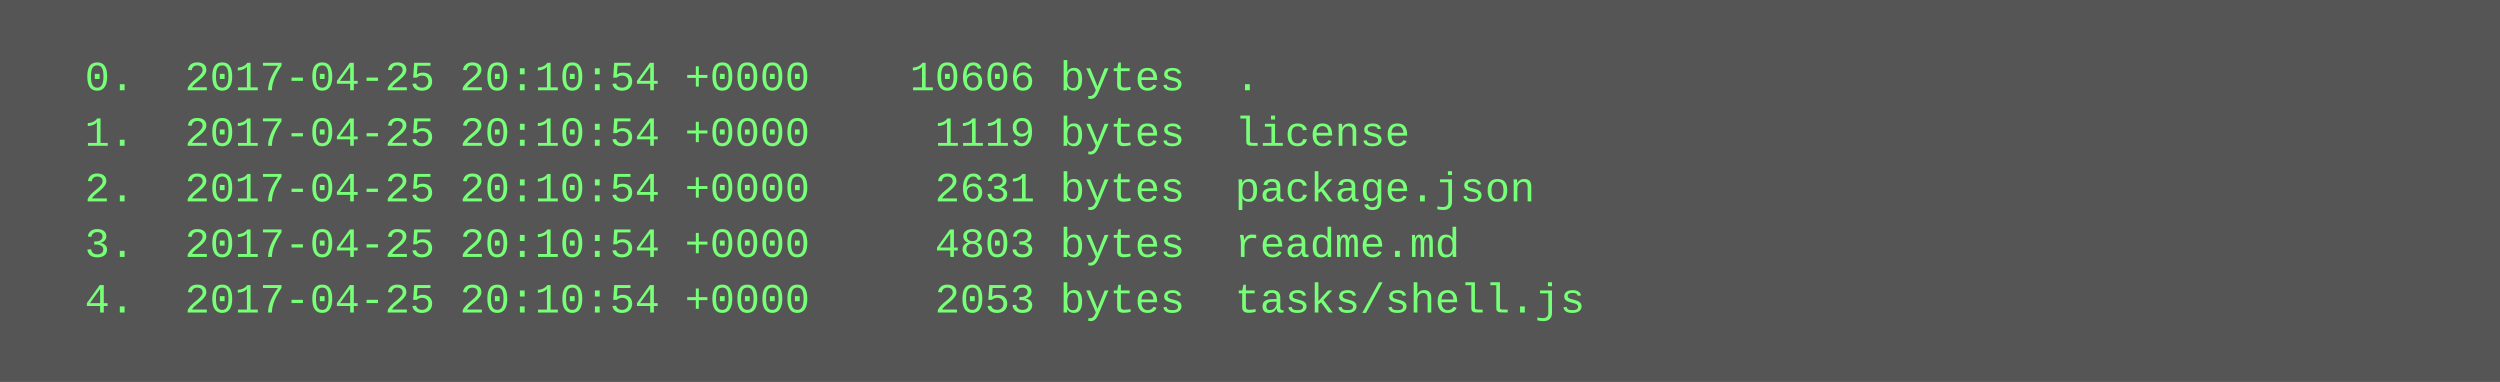
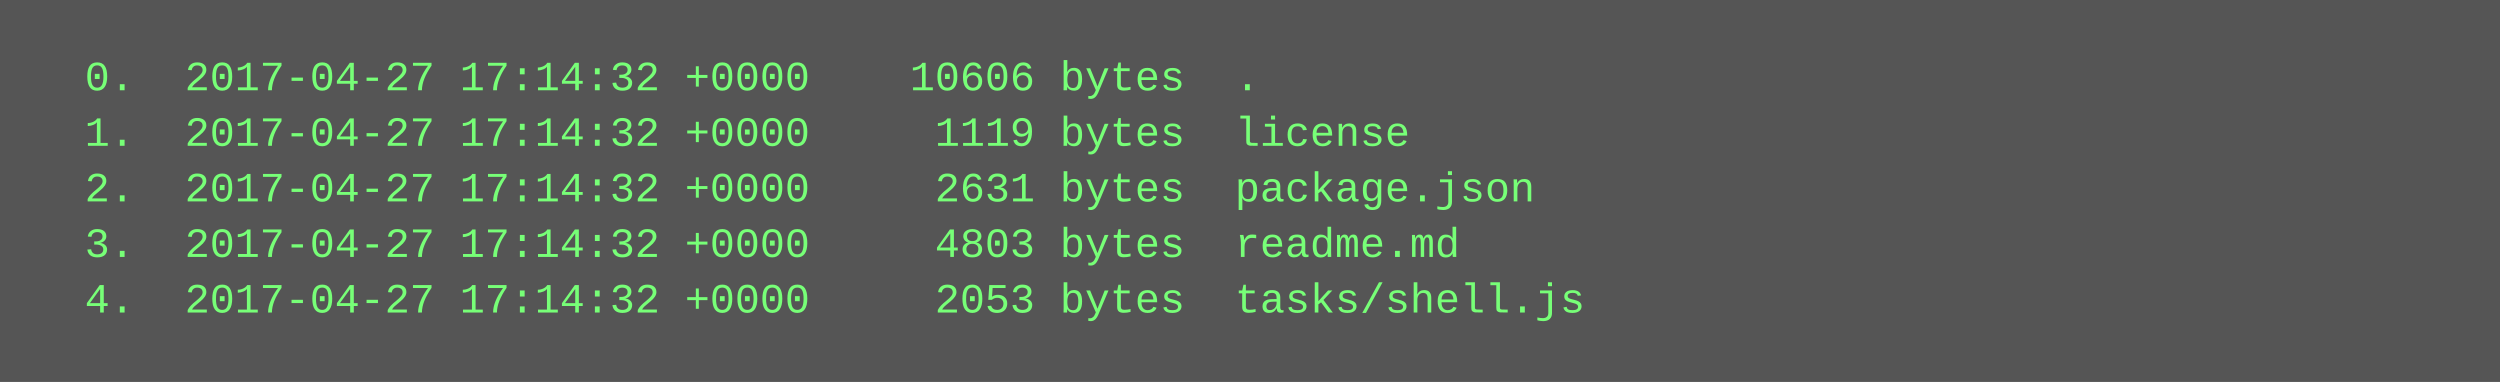
<svg xmlns="http://www.w3.org/2000/svg" height="110" width="720">
  <rect height="110" fill="#555" width="720" />
  <text fill="#7f7" font-family="Courier New" font-size="12" xml:space="preserve">
-     <tspan x="10" y="26">  0.  2017-04-25 20:10:54 +0000    10606 bytes  .</tspan>
-     <tspan x="10" y="42">  1.  2017-04-25 20:10:54 +0000     1119 bytes  license</tspan>
-     <tspan x="10" y="58">  2.  2017-04-25 20:10:54 +0000     2631 bytes  package.json</tspan>
-     <tspan x="10" y="74">  3.  2017-04-25 20:10:54 +0000     4803 bytes  readme.md</tspan>
-     <tspan x="10" y="90">  4.  2017-04-25 20:10:54 +0000     2053 bytes  tasks/shell.js</tspan>
+     <tspan x="10" y="26">  0.  2017-04-27 17:14:32 +0000    10606 bytes  .</tspan>
+     <tspan x="10" y="42">  1.  2017-04-27 17:14:32 +0000     1119 bytes  license</tspan>
+     <tspan x="10" y="58">  2.  2017-04-27 17:14:32 +0000     2631 bytes  package.json</tspan>
+     <tspan x="10" y="74">  3.  2017-04-27 17:14:32 +0000     4803 bytes  readme.md</tspan>
+     <tspan x="10" y="90">  4.  2017-04-27 17:14:32 +0000     2053 bytes  tasks/shell.js</tspan>
  </text>
</svg>
